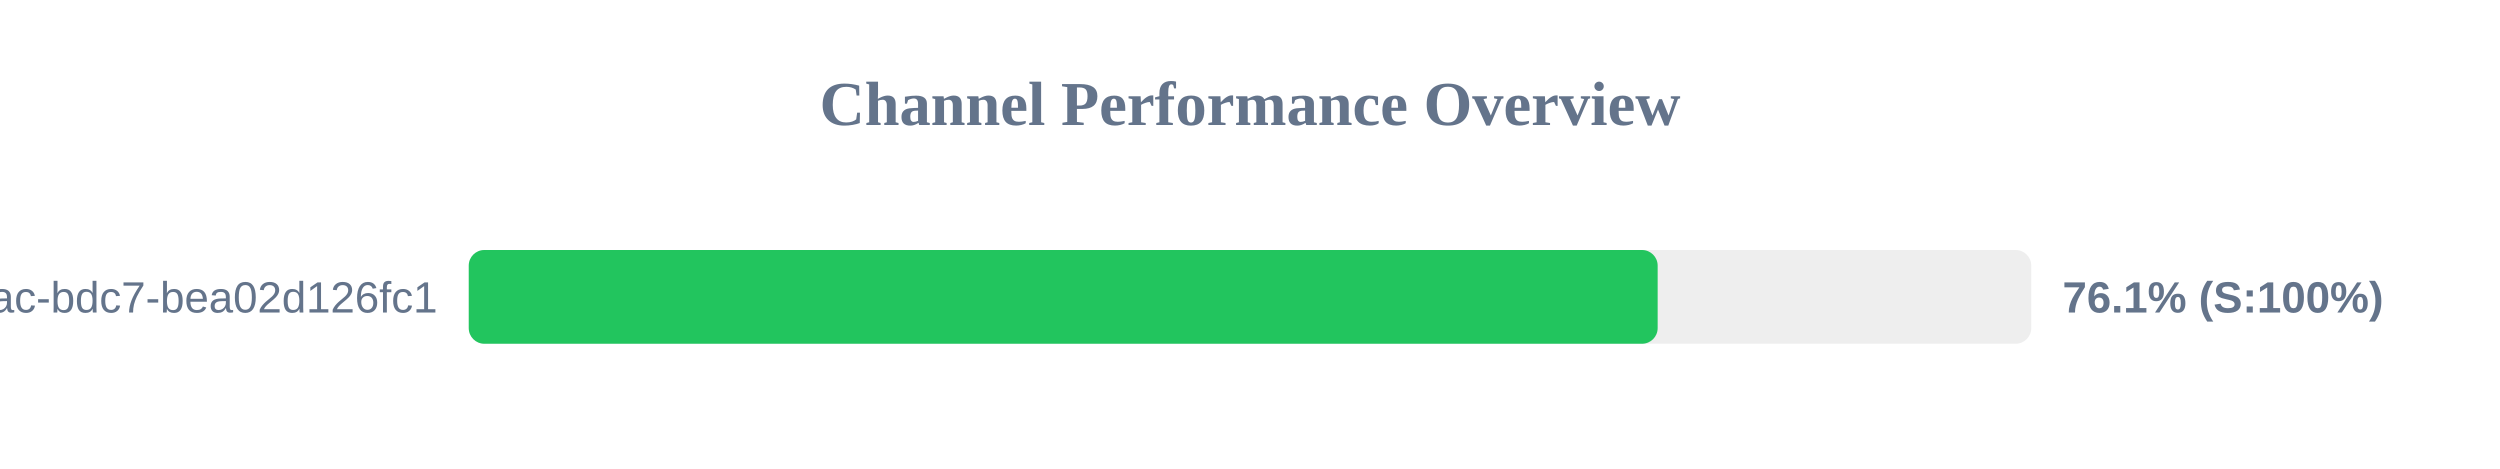
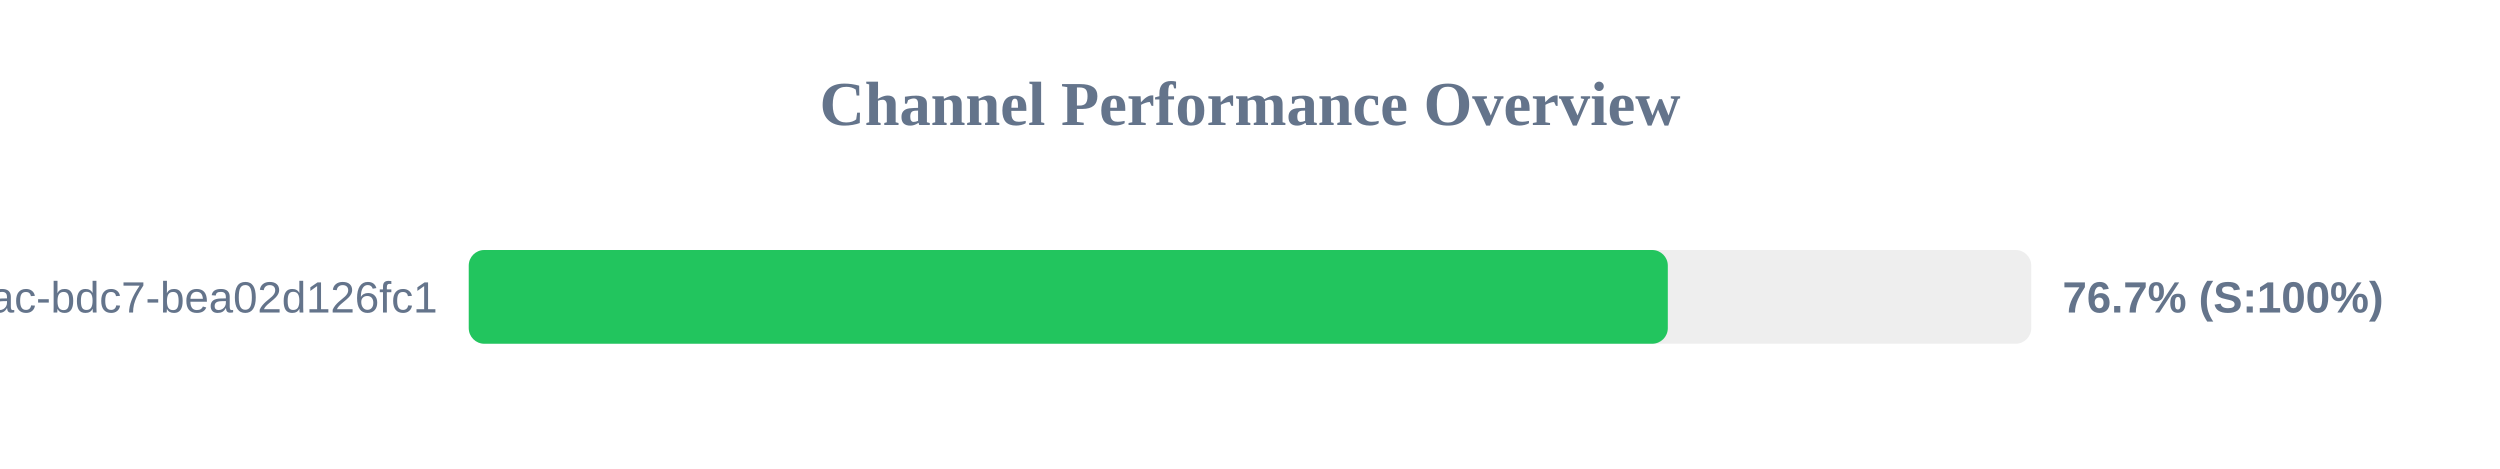
<svg xmlns="http://www.w3.org/2000/svg" width="800" height="150" version="1.1">
  <style>
        .row { font: 14px Arial; fill: #64748b; }
        .score { font: bold 14px Arial; fill: #64748b; }
    </style>
  <text x="400" y="40" text-anchor="middle" font-size="20px" font-weight="bold" fill="#64748b">Channel Performance Overview</text>
  <rect x="150" y="80" width="500" height="30" fill="#eee" rx="5" />
-   <rect x="150" y="80" width="380.45" height="30" fill="#22c55e" rx="5" />
+   <rect x="150" y="80" width="383.7" height="30" fill="#22c55e" rx="5" />
  <text x="140" y="100" text-anchor="end" class="row">?uuid=e31ad3e6-e341-42ac-bdc7-bea02d126fc1</text>
-   <text x="660" y="100" text-anchor="start" class="score">76.1% (S:100%)</text>
+   <text x="660" y="100" text-anchor="start" class="score">76.7% (S:100%)</text>
</svg>
